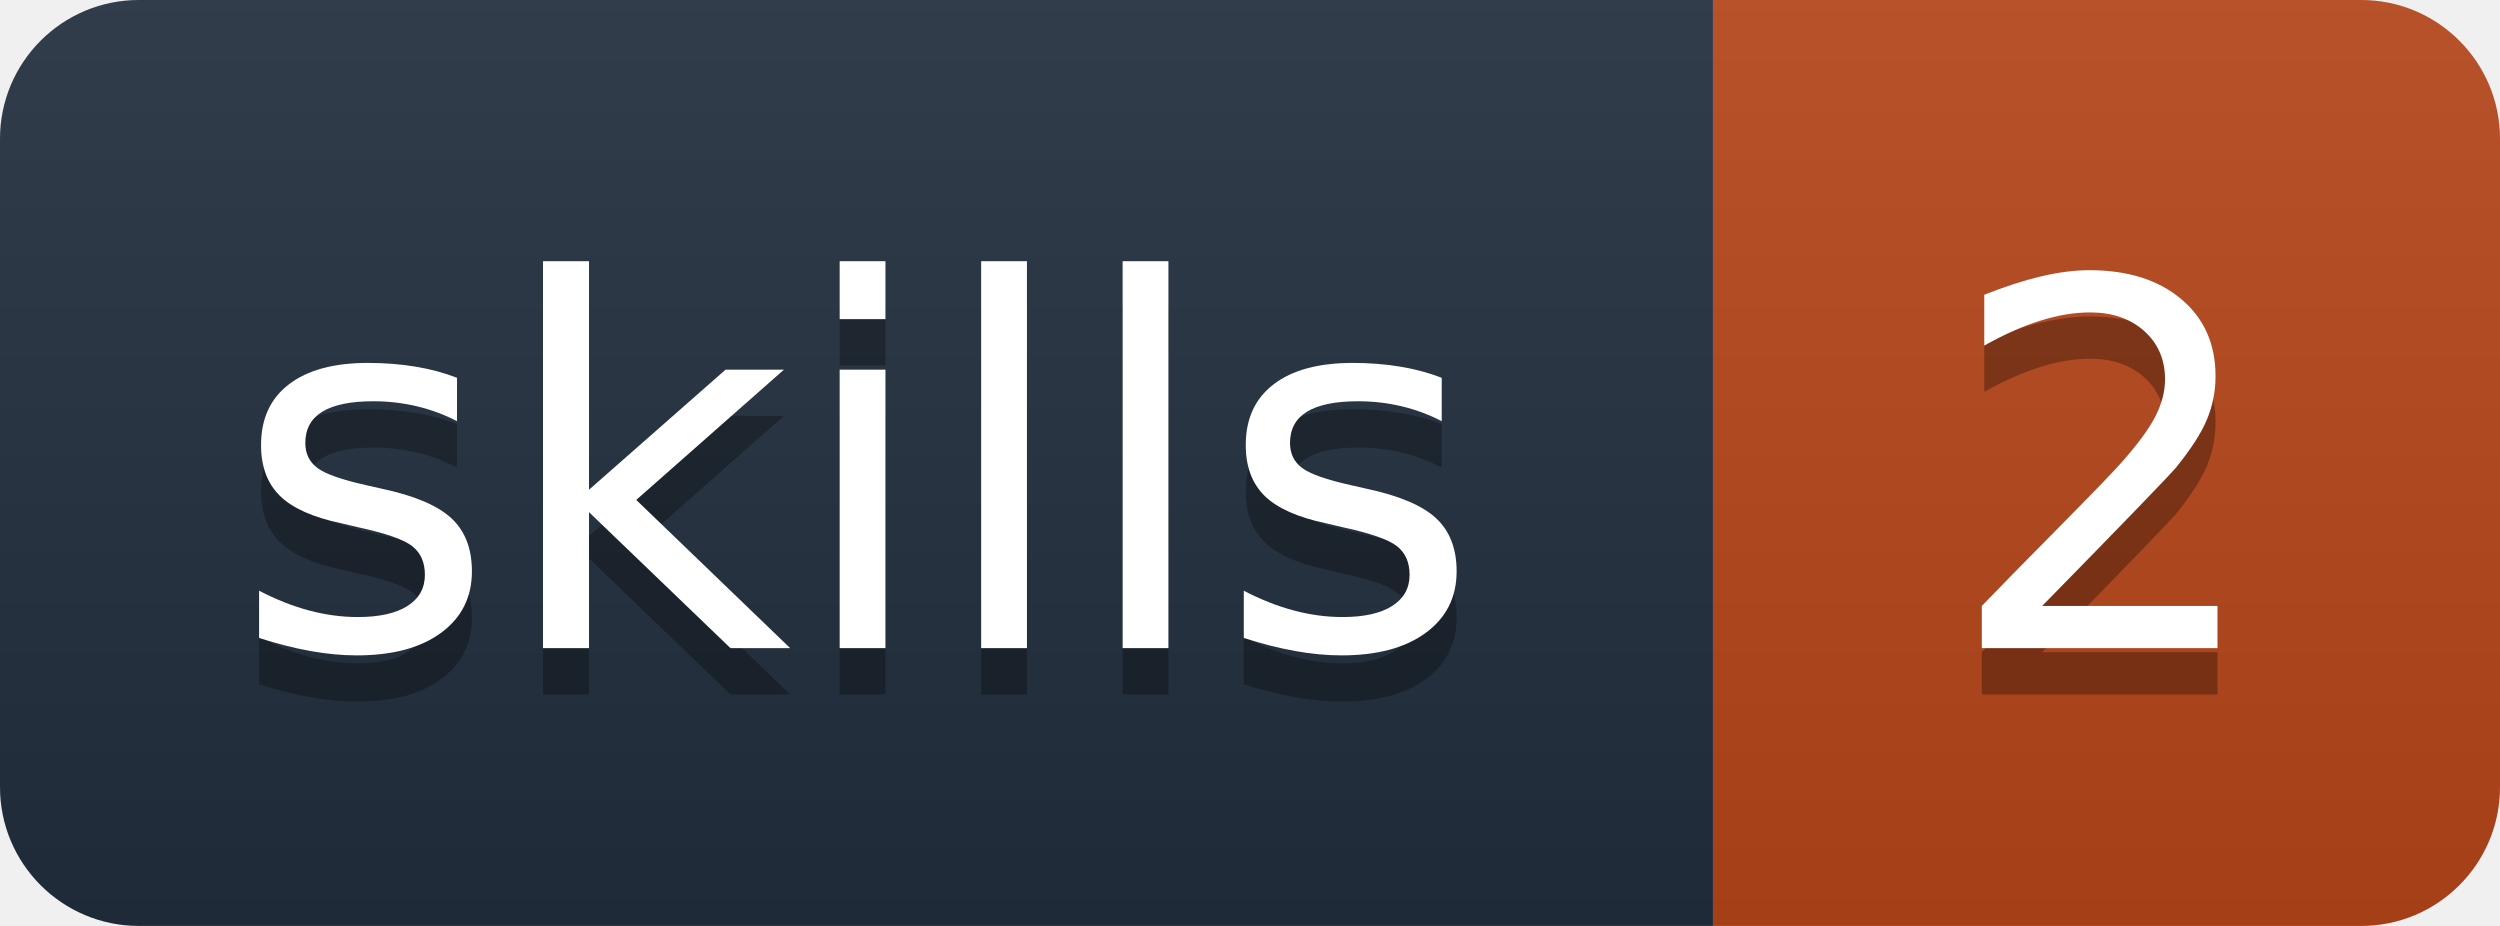
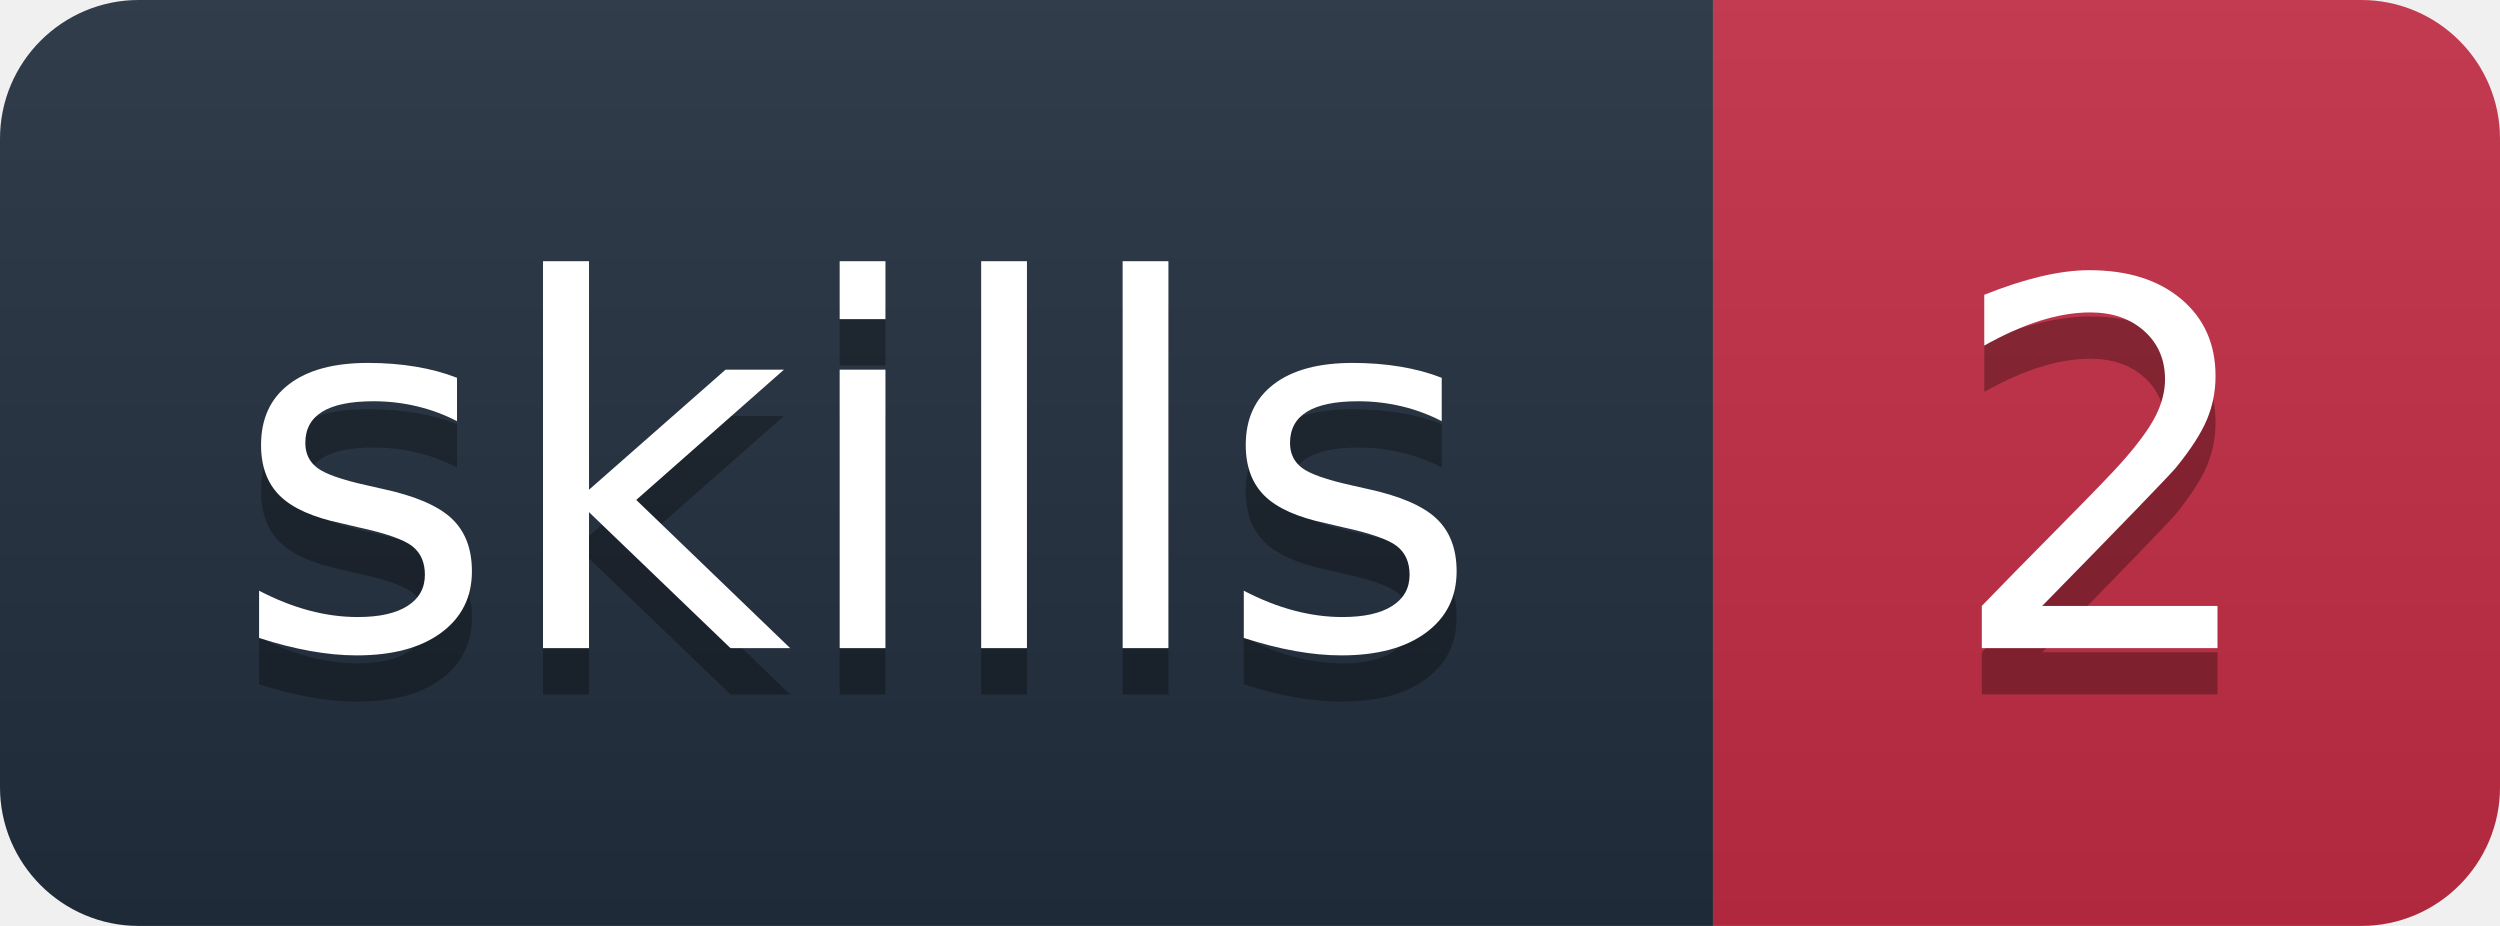
<svg xmlns="http://www.w3.org/2000/svg" width="54" height="20" role="img" aria-label="skills: 2">
  <linearGradient id="s" x2="0" y2="100%">
    <stop offset="0" stop-color="#bbb" stop-opacity=".1" />
    <stop offset="1" stop-opacity=".1" />
  </linearGradient>
  <clipPath id="r">
    <rect width="54" height="20" rx="3" fill="#fff" />
  </clipPath>
  <g clip-path="url(#r)">
    <rect width="37" height="20" fill="#232F3E" />
-     <rect x="37" width="17" height="20" fill="#B8461B" />
+     <rect x="37" width="17" height="20" fill="#C42D44" />
    <rect width="54" height="20" fill="url(#s)" />
  </g>
  <g fill="#fff" text-anchor="middle" font-family="Verdana,Geneva,DejaVu Sans,sans-serif" font-size="110" text-rendering="geometricPrecision" transform="scale(.1)">
    <text x="185" y="150" fill="#010101" fill-opacity=".3">skills</text>
    <text x="185" y="140">skills</text>
    <text x="455.0" y="150" fill="#010101" fill-opacity=".3">2</text>
    <text x="455.0" y="140">2</text>
  </g>
</svg>
